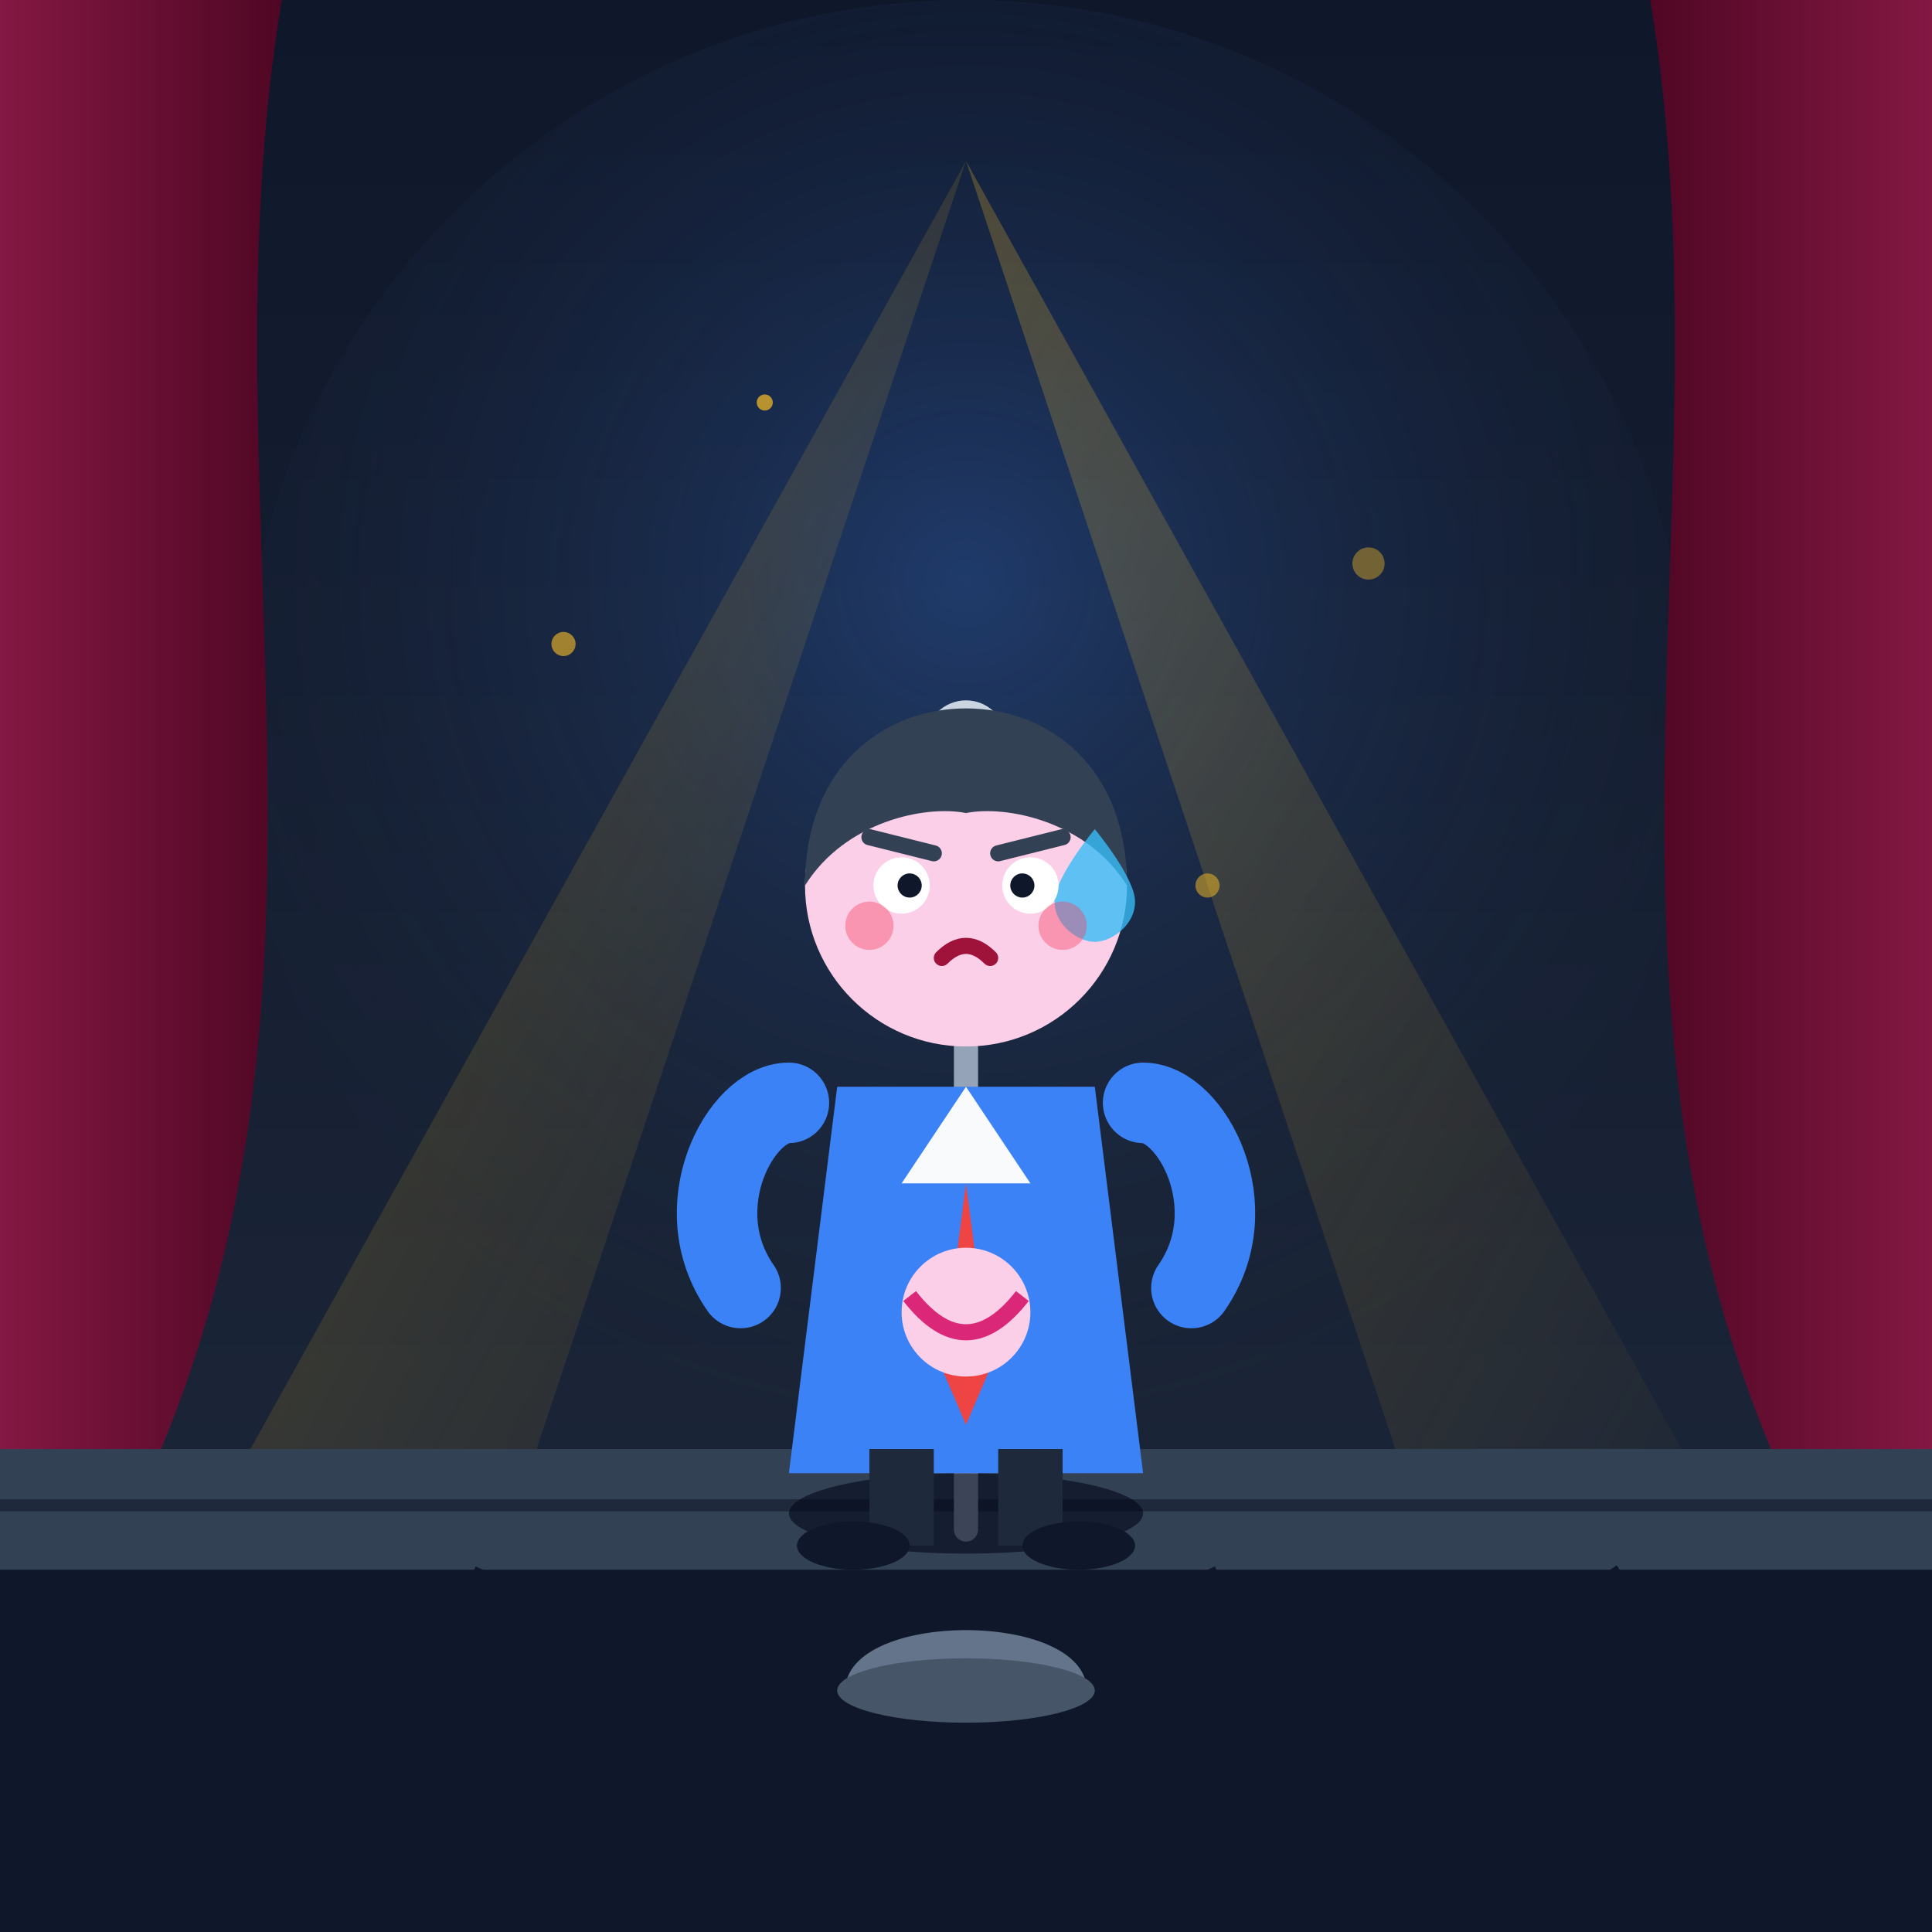
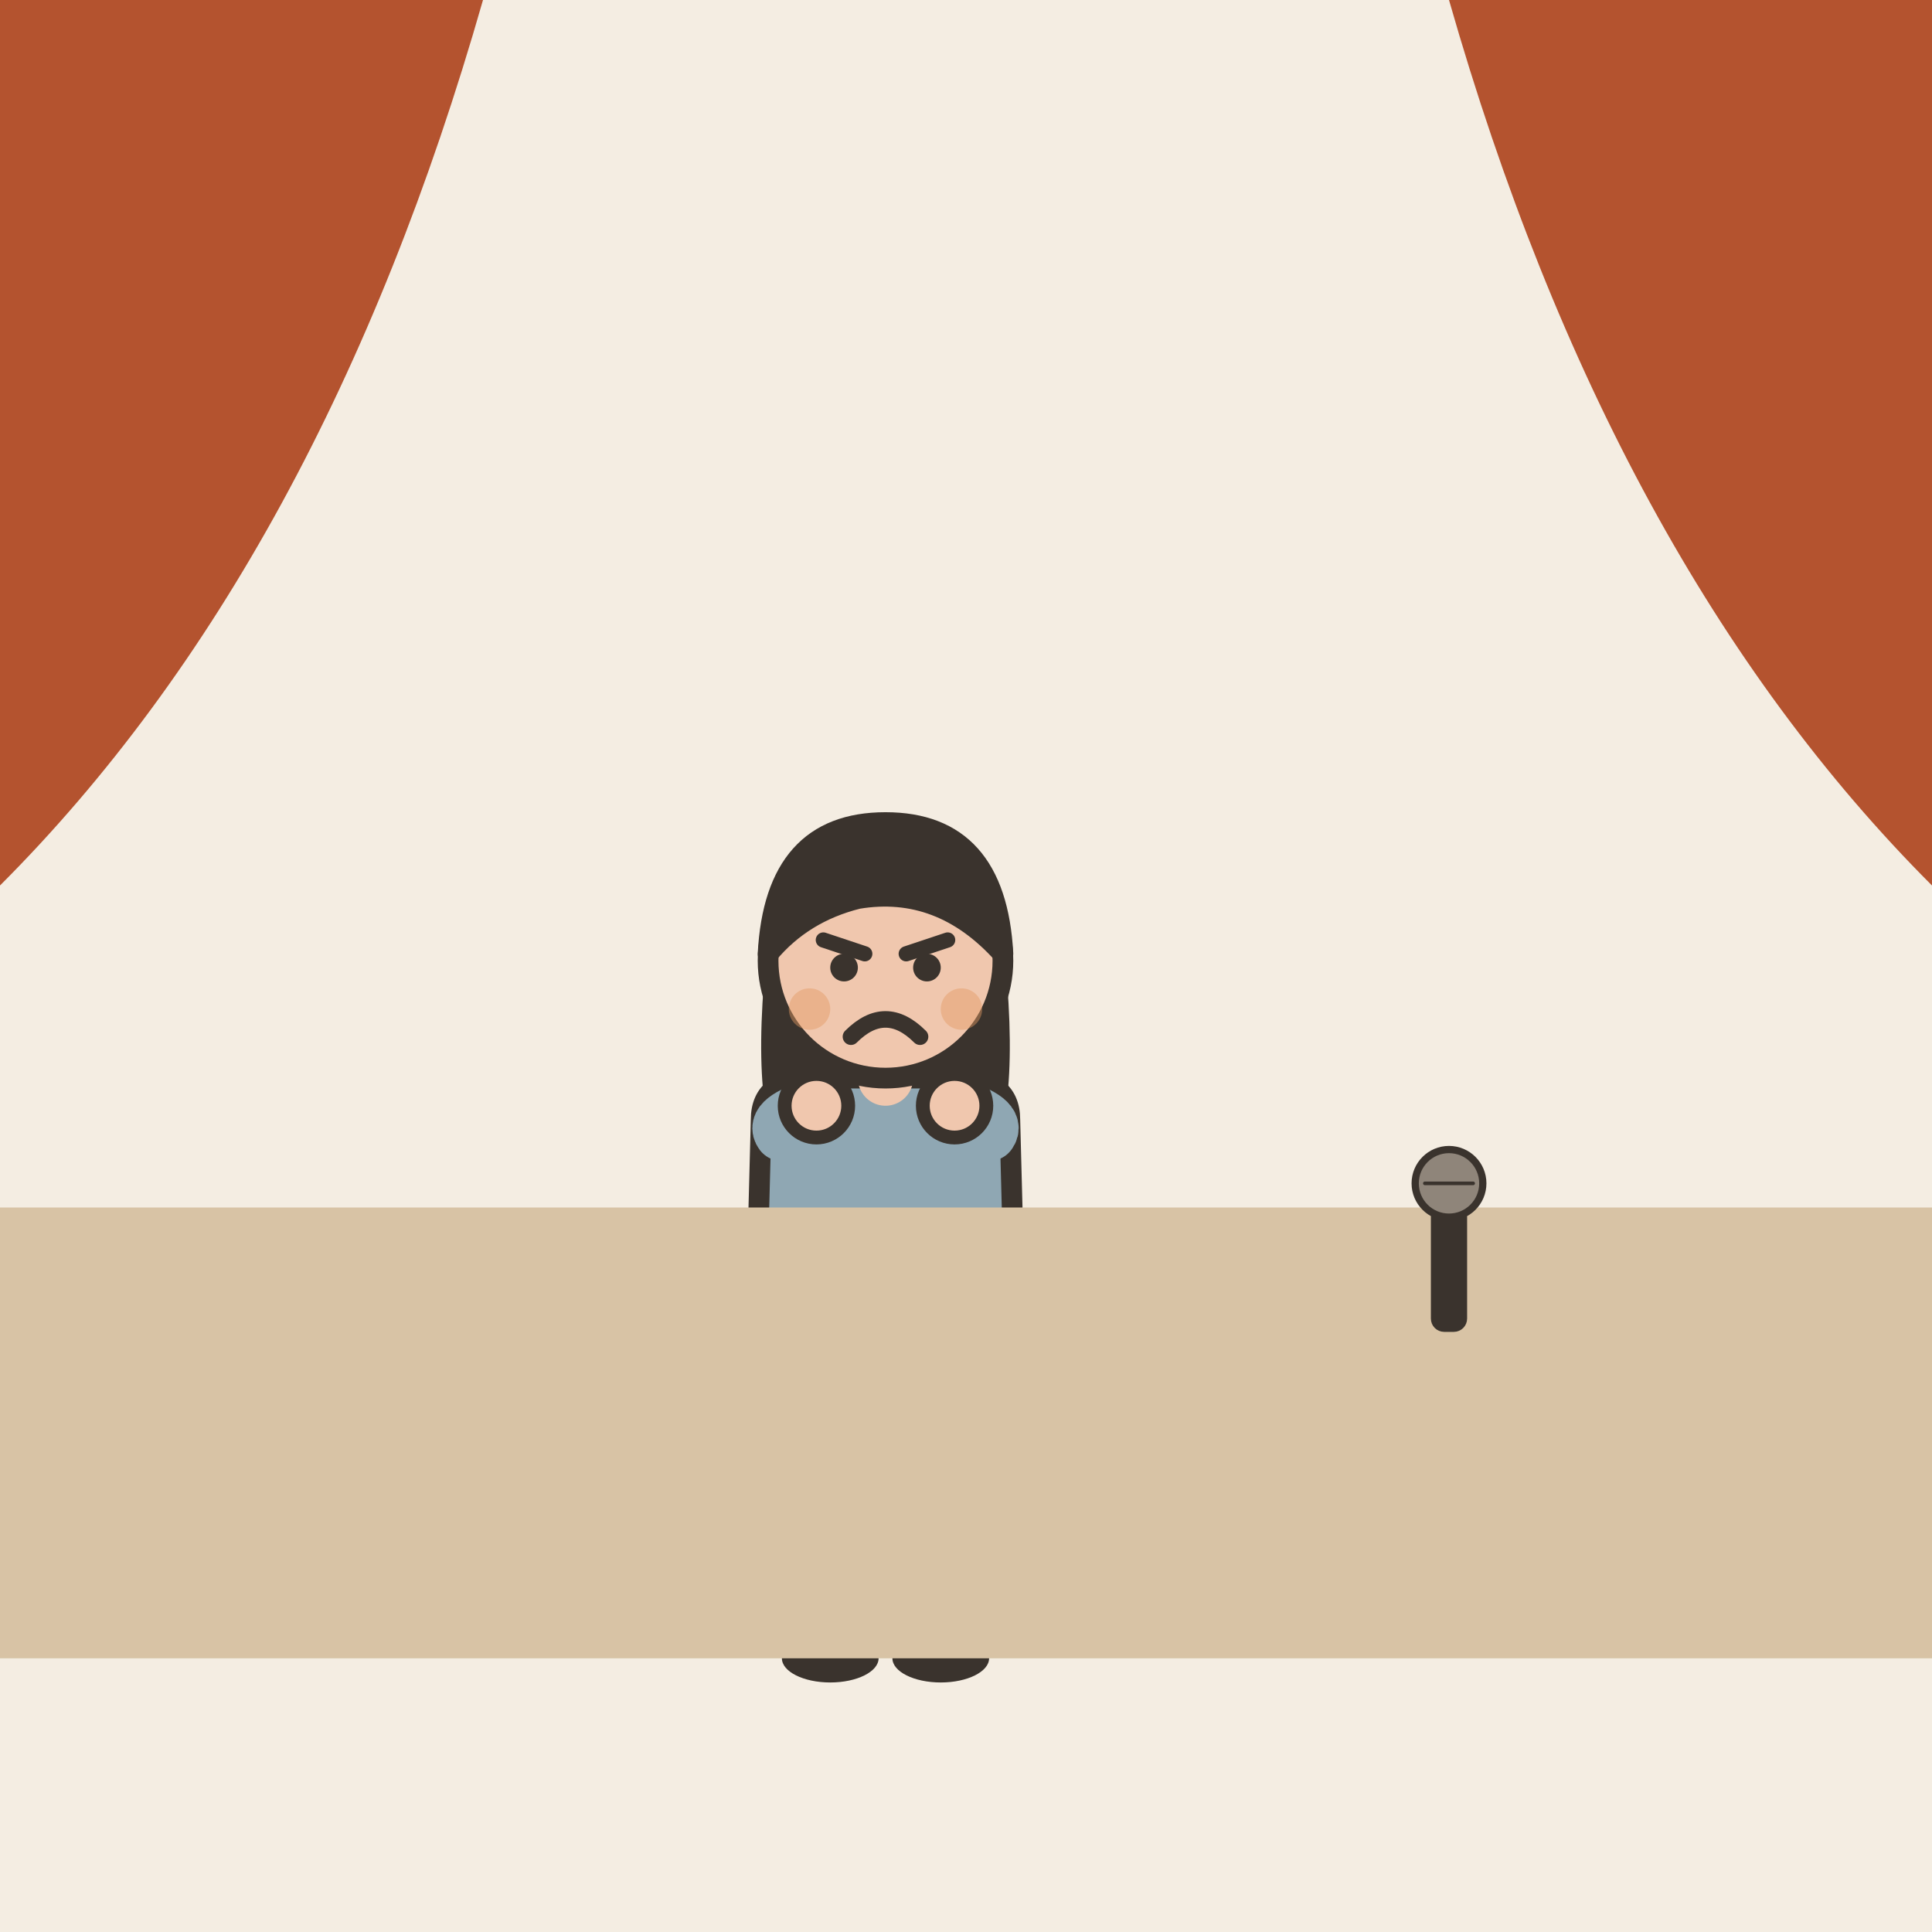
- <svg xmlns="http://www.w3.org/2000/svg" width="240" height="240" viewBox="0 0 240 240">
-   <defs>
-     <linearGradient id="bgGrad" x1="0%" y1="0%" x2="0%" y2="100%">
-       <stop offset="0%" stop-color="#0f172a" />
-       <stop offset="100%" stop-color="#1e293b" />
-     </linearGradient>
-     <radialGradient id="stageGlow" cx="50%" cy="40%" r="60%">
-       <stop offset="0%" stop-color="#3b82f6" stop-opacity="0.3" />
-       <stop offset="100%" stop-color="#1e293b" stop-opacity="0" />
-     </radialGradient>
-     <linearGradient id="beam1" x1="0%" y1="0%" x2="100%" y2="100%">
-       <stop offset="0%" stop-color="#fbbf24" stop-opacity="0.25" />
-       <stop offset="100%" stop-color="#fbbf24" stop-opacity="0.0" />
-     </linearGradient>
-     <linearGradient id="curtainLeft" x1="0%" y1="0%" x2="100%" y2="0%">
-       <stop offset="0%" stop-color="#831843" />
-       <stop offset="100%" stop-color="#500724" />
-     </linearGradient>
-     <linearGradient id="curtainRight" x1="0%" y1="0%" x2="100%" y2="0%">
-       <stop offset="0%" stop-color="#500724" />
-       <stop offset="100%" stop-color="#831843" />
-     </linearGradient>
-   </defs>
-   <rect width="240" height="240" rx="24" fill="url(#bgGrad)" />
-   <circle cx="120" cy="90" r="90" fill="url(#stageGlow)" />
-   <polygon points="120,20 20,200 60,200" fill="url(#beam1)" />
-   <polygon points="120,20 180,200 220,200" fill="url(#beam1)" />
-   <path d="M0,0 L35,0 C25,60 45,120 20,180 L0,200 Z" fill="url(#curtainLeft)" />
-   <path d="M240,0 L205,0 C215,60 195,120 220,180 L240,200 Z" fill="url(#curtainRight)" />
-   <rect x="0" y="180" width="240" height="60" fill="#0f172a" />
-   <path d="M0,180 L240,180 L240,195 L0,195 Z" fill="#334155" />
-   <line x1="0" y1="187" x2="240" y2="187" stroke="#1e293b" stroke-width="1.5" />
-   <line x1="60" y1="195" x2="40" y2="240" stroke="#0f172a" stroke-width="2" />
-   <line x1="150" y1="195" x2="170" y2="240" stroke="#0f172a" stroke-width="2" />
-   <line x1="200" y1="195" x2="230" y2="240" stroke="#0f172a" stroke-width="2" />
-   <path d="M120,190 L120,95" stroke="#94a3b8" stroke-width="3" stroke-linecap="round" />
-   <circle cx="120" cy="92" r="5" fill="#cbd5e1" />
-   <path d="M105,210 C105,200 135,200 135,210" fill="#64748b" />
-   <ellipse cx="120" cy="210" rx="16" ry="4" fill="#475569" />
-   <g transform="translate(0, 5)">
-     <ellipse cx="120" cy="183" rx="22" ry="5" fill="#020617" opacity="0.6" />
-     <path d="M104,130 L136,130 L142,178 L98,178 Z" fill="#3b82f6" />
-     <polygon points="120,130 112,142 128,142" fill="#f8fafc" />
-     <polygon points="120,142 117,165 120,172 123,165" fill="#ef4444" />
-     <path d="M98,132 C92,132 85,145 92,155" stroke="#3b82f6" stroke-width="10" stroke-linecap="round" fill="none" />
-     <path d="M142,132 C148,132 155,145 148,155" stroke="#3b82f6" stroke-width="10" stroke-linecap="round" fill="none" />
-     <circle cx="120" cy="158" r="8" fill="#fbcfe8" />
-     <path d="M113,156 Q120,165 127,156" stroke="#db2777" stroke-width="2" fill="none" />
-     <rect x="108" y="175" width="8" height="12" fill="#1e293b" />
-     <rect x="124" y="175" width="8" height="12" fill="#1e293b" />
-     <ellipse cx="106" cy="187" rx="7" ry="3" fill="#0f172a" />
-     <ellipse cx="134" cy="187" rx="7" ry="3" fill="#0f172a" />
-     <circle cx="120" cy="105" r="20" fill="#fbcfe8" />
-     <path d="M100,105 C100,90 110,83 120,83 C130,83 140,90 140,105 C135,97 125,95 120,96 C115,95 105,97 100,105 Z" fill="#334155" />
-     <path d="M136,98 C136,98 141,104 141,107 C141,110 138,112 136,112 C134,112 131,110 131,107 C131,104 136,98 136,98 Z" fill="#38bdf8" opacity="0.8" />
-     <circle cx="112" cy="105" r="3.5" fill="#ffffff" />
-     <circle cx="128" cy="105" r="3.5" fill="#ffffff" />
-     <circle cx="113" cy="105" r="1.5" fill="#0f172a" />
-     <circle cx="127" cy="105" r="1.5" fill="#0f172a" />
-     <line x1="108" y1="99" x2="116" y2="101" stroke="#334155" stroke-width="2" stroke-linecap="round" />
-     <line x1="124" y1="101" x2="132" y2="99" stroke="#334155" stroke-width="2" stroke-linecap="round" />
-     <path d="M117,114 Q120,111 123,114" stroke="#9f1239" stroke-width="2" fill="none" stroke-linecap="round" />
-     <circle cx="108" cy="110" r="3" fill="#f43f5e" opacity="0.4" />
-     <circle cx="132" cy="110" r="3" fill="#f43f5e" opacity="0.4" />
+ <svg xmlns="http://www.w3.org/2000/svg" viewBox="0 0 240 240" data-style="editorial">
+   <rect width="240" height="240" fill="#F4EDE2" />
+   <g transform="translate(110 206) scale(0.858 0.858)">
+     <path d="M-18 -42L-22 -22L22 -22L18 -42Z" fill="#8FA7B3" stroke="#3A332D" stroke-width="3" stroke-linecap="round" stroke-linejoin="round" />
+     <path d="M-8 -22L-6 0" stroke="#3A332D" stroke-width="6" stroke-linecap="round" fill="none" />
+     <path d="M8 -22L6 0" stroke="#3A332D" stroke-width="6" stroke-linecap="round" fill="none" />
+     <ellipse cx="-8" cy="0" rx="7" ry="3.5" fill="#3A332D" />
+     <ellipse cx="8" cy="0" rx="7" ry="3.5" fill="#3A332D" />
+     <path d="M-17 -104Q-20 -78 -14 -70L-6 -78L6 -78L14 -70Q20 -78 17 -104Z" fill="#3A332D" />
+     <path d="M-18 -78Q-18 -84 -10 -84L10 -84Q18 -84 18 -78L19 -40L-19 -40Z" fill="#8FA7B3" stroke="#3A332D" stroke-width="3" stroke-linecap="round" stroke-linejoin="round" />
+     <path d="M-15 -76Q-16.5 -78 -10 -80" fill="none" stroke="#8FA7B3" stroke-width="8" stroke-linecap="round" stroke-linejoin="round" />
+     <circle cx="-10" cy="-80" r="4.6" fill="#F0C7AE" stroke="#3A332D" stroke-linecap="round" stroke-linejoin="round" stroke-width="2" />
+     <path d="M15 -76Q16.5 -78 10 -80" fill="none" stroke="#8FA7B3" stroke-width="8" stroke-linecap="round" stroke-linejoin="round" />
+     <circle cx="10" cy="-80" r="4.6" fill="#F0C7AE" stroke="#3A332D" stroke-linecap="round" stroke-linejoin="round" stroke-width="2" />
+     <path d="M0 -84L0 -88" stroke="#F0C7AE" stroke-width="8" stroke-linecap="round" fill="none" />
+     <circle cx="0" cy="-101" r="17" fill="#F0C7AE" stroke="#3A332D" stroke-width="3" stroke-linecap="round" stroke-linejoin="round" />
+     <path d="M-17 -102Q-16 -121 0 -121Q16 -121 17 -102Q8 -112 -4 -110Q-12 -108 -17 -102Z" fill="#3A332D" stroke="#3A332D" stroke-width="3" stroke-linecap="round" stroke-linejoin="round" />
+     <path d="M-9 -104L-3 -102" fill="none" stroke="#3A332D" stroke-width="2.2" stroke-linecap="round" stroke-linejoin="round" />
+     <path d="M9 -104L3 -102" fill="none" stroke="#3A332D" stroke-width="2.2" stroke-linecap="round" stroke-linejoin="round" />
+     <circle cx="-6" cy="-100" r="2" fill="#3A332D" />
+     <circle cx="6" cy="-100" r="2" fill="#3A332D" />
+     <path d="M-5 -90Q0 -95 5 -90" fill="none" stroke="#3A332D" stroke-width="2.4" stroke-linecap="round" stroke-linejoin="round" />
+     <circle cx="-11" cy="-94" r="3" fill="#E39A62" opacity="0.45" />
+     <circle cx="11" cy="-94" r="3" fill="#E39A62" opacity="0.45" />
  </g>
-   <circle cx="70" cy="80" r="1.5" fill="#fbbf24" opacity="0.6" />
-   <circle cx="170" cy="70" r="2" fill="#fbbf24" opacity="0.4" />
-   <circle cx="95" cy="50" r="1" fill="#fbbf24" opacity="0.7" />
-   <circle cx="150" cy="110" r="1.5" fill="#fbbf24" opacity="0.5" />
+   <rect x="0" y="150" width="240" height="56" rx="0" fill="#D8C3A5" />
+   <path d="M0 0L60 0Q40 70 0 110Z" fill="#B4532F" />
+   <path d="M240 0L180 0Q200 70 240 110Z" fill="#B4532F" />
+   <g transform="translate(180 150) scale(0.3 0.3)">
+     <rect x="-6" y="0" width="12" height="50" rx="4" fill="#3A332D" stroke="#3A332D" stroke-width="3" stroke-linecap="round" stroke-linejoin="round" />
+     <circle cx="0" cy="-10" r="14" fill="#8F857A" stroke="#3A332D" stroke-width="3" stroke-linecap="round" stroke-linejoin="round" />
+     <path d="M-10 -10L10 -10" stroke="#3A332D" stroke-width="1.5" stroke-linecap="round" fill="none" />
+   </g>
</svg>
